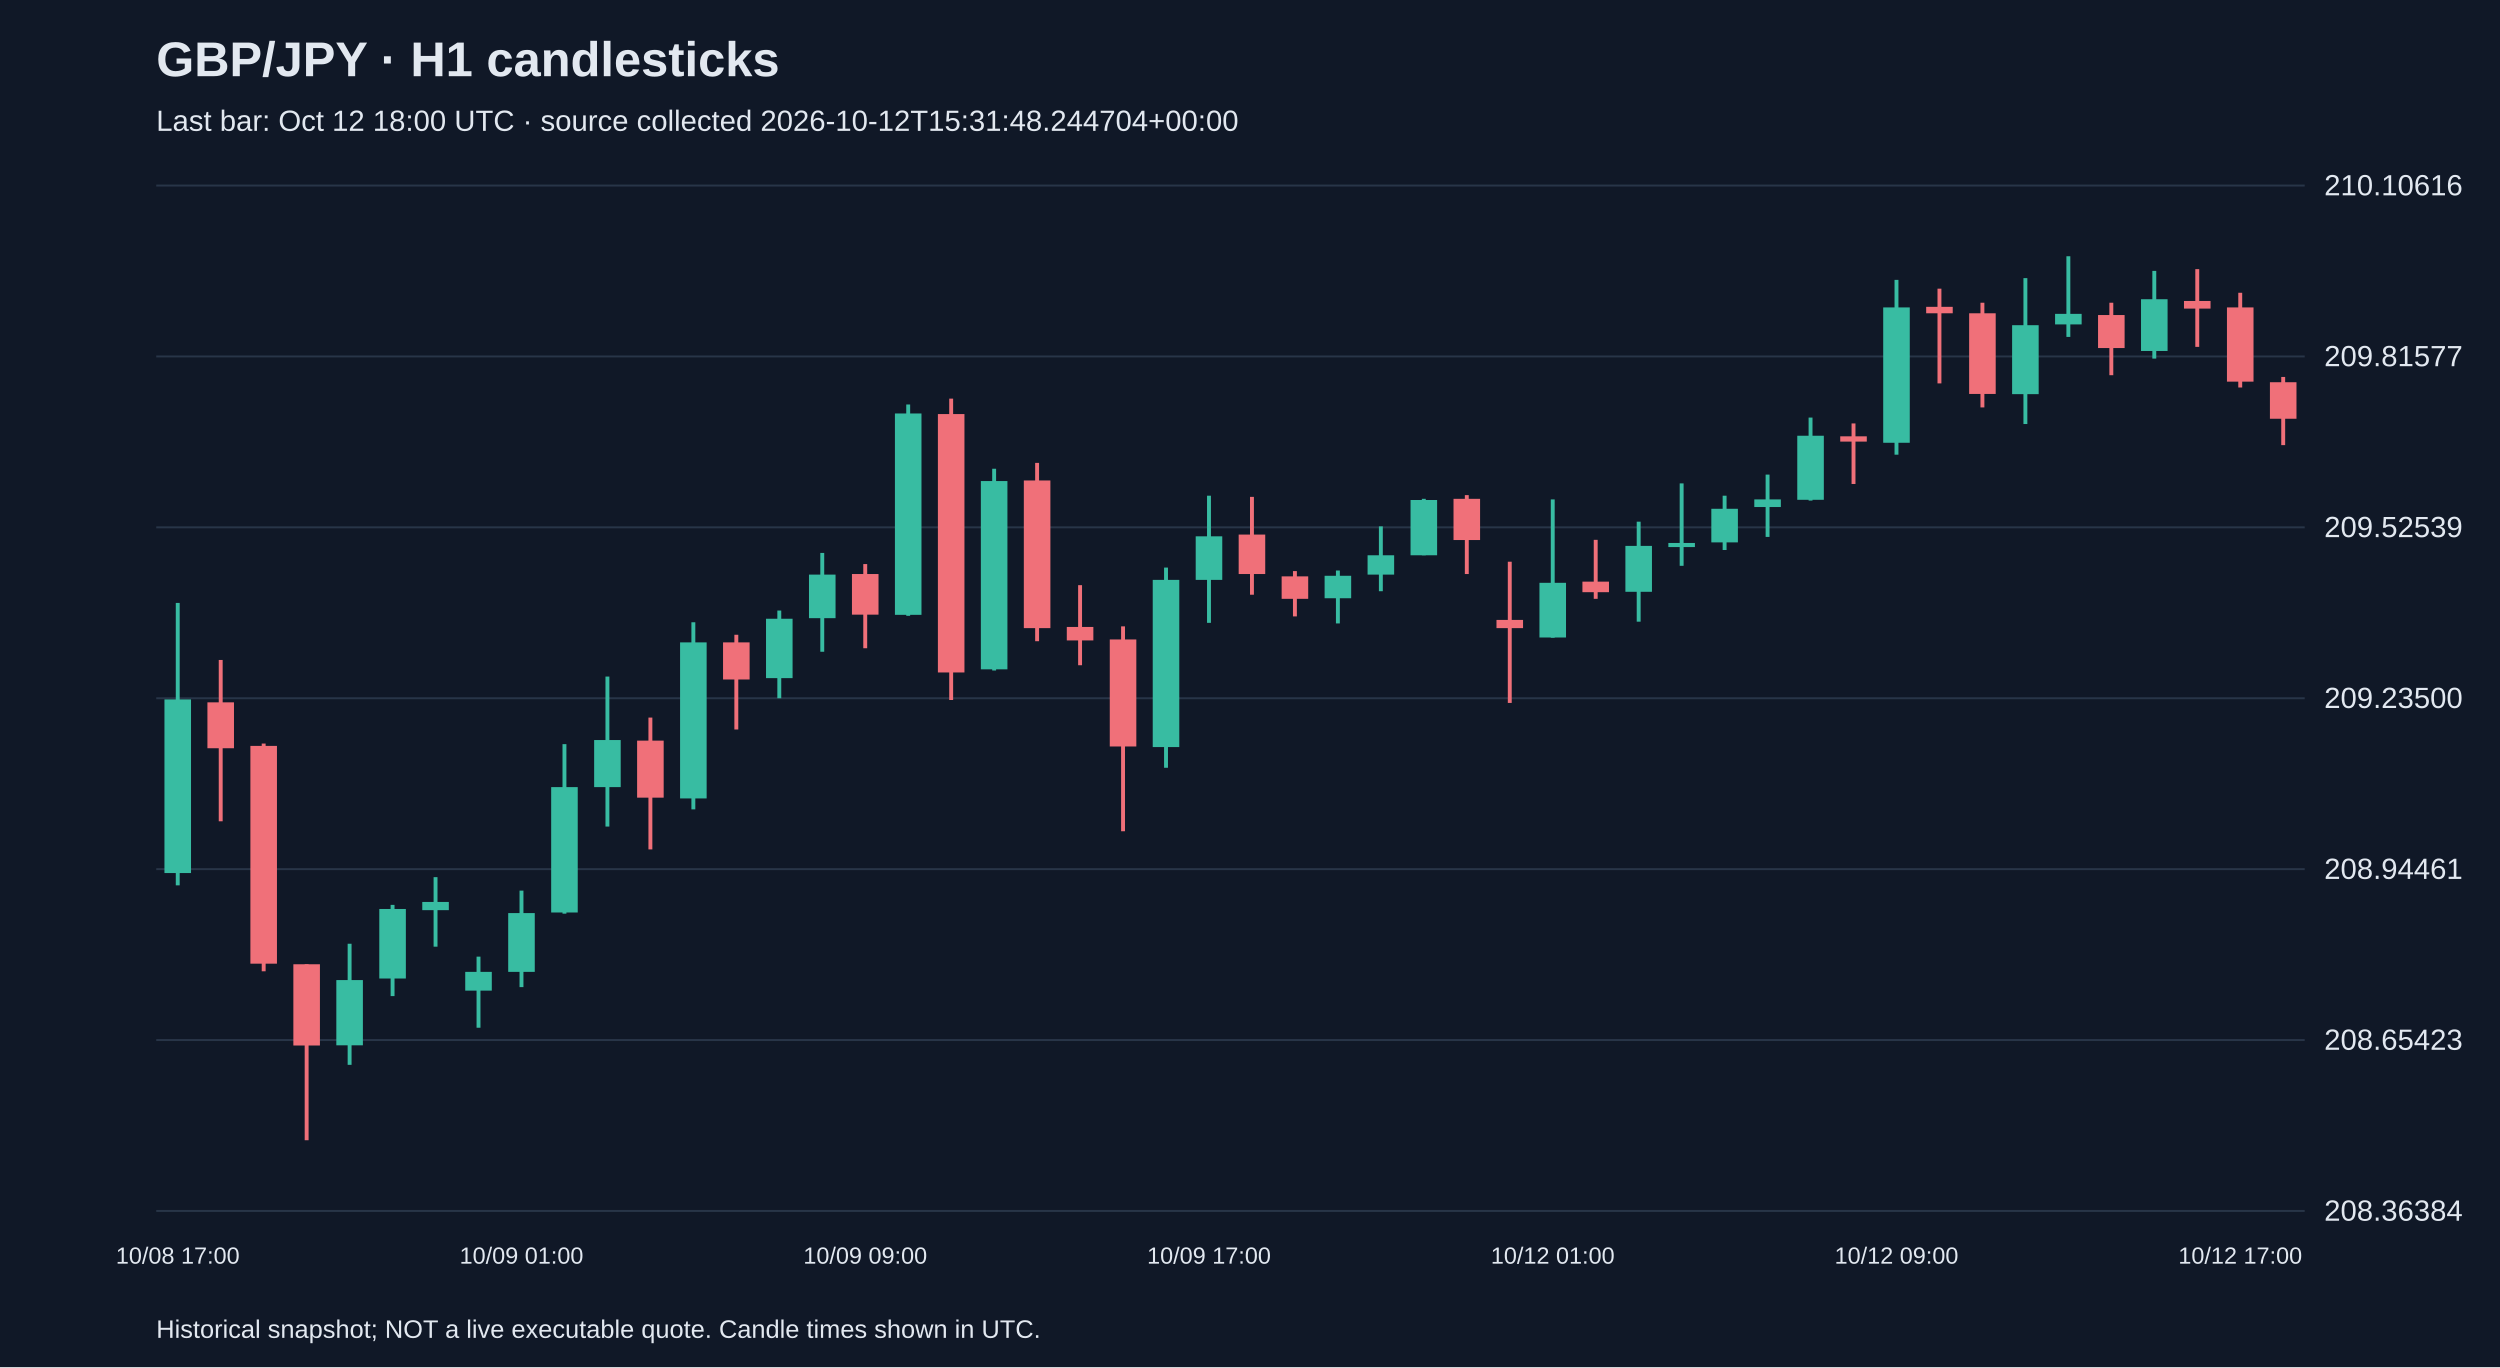
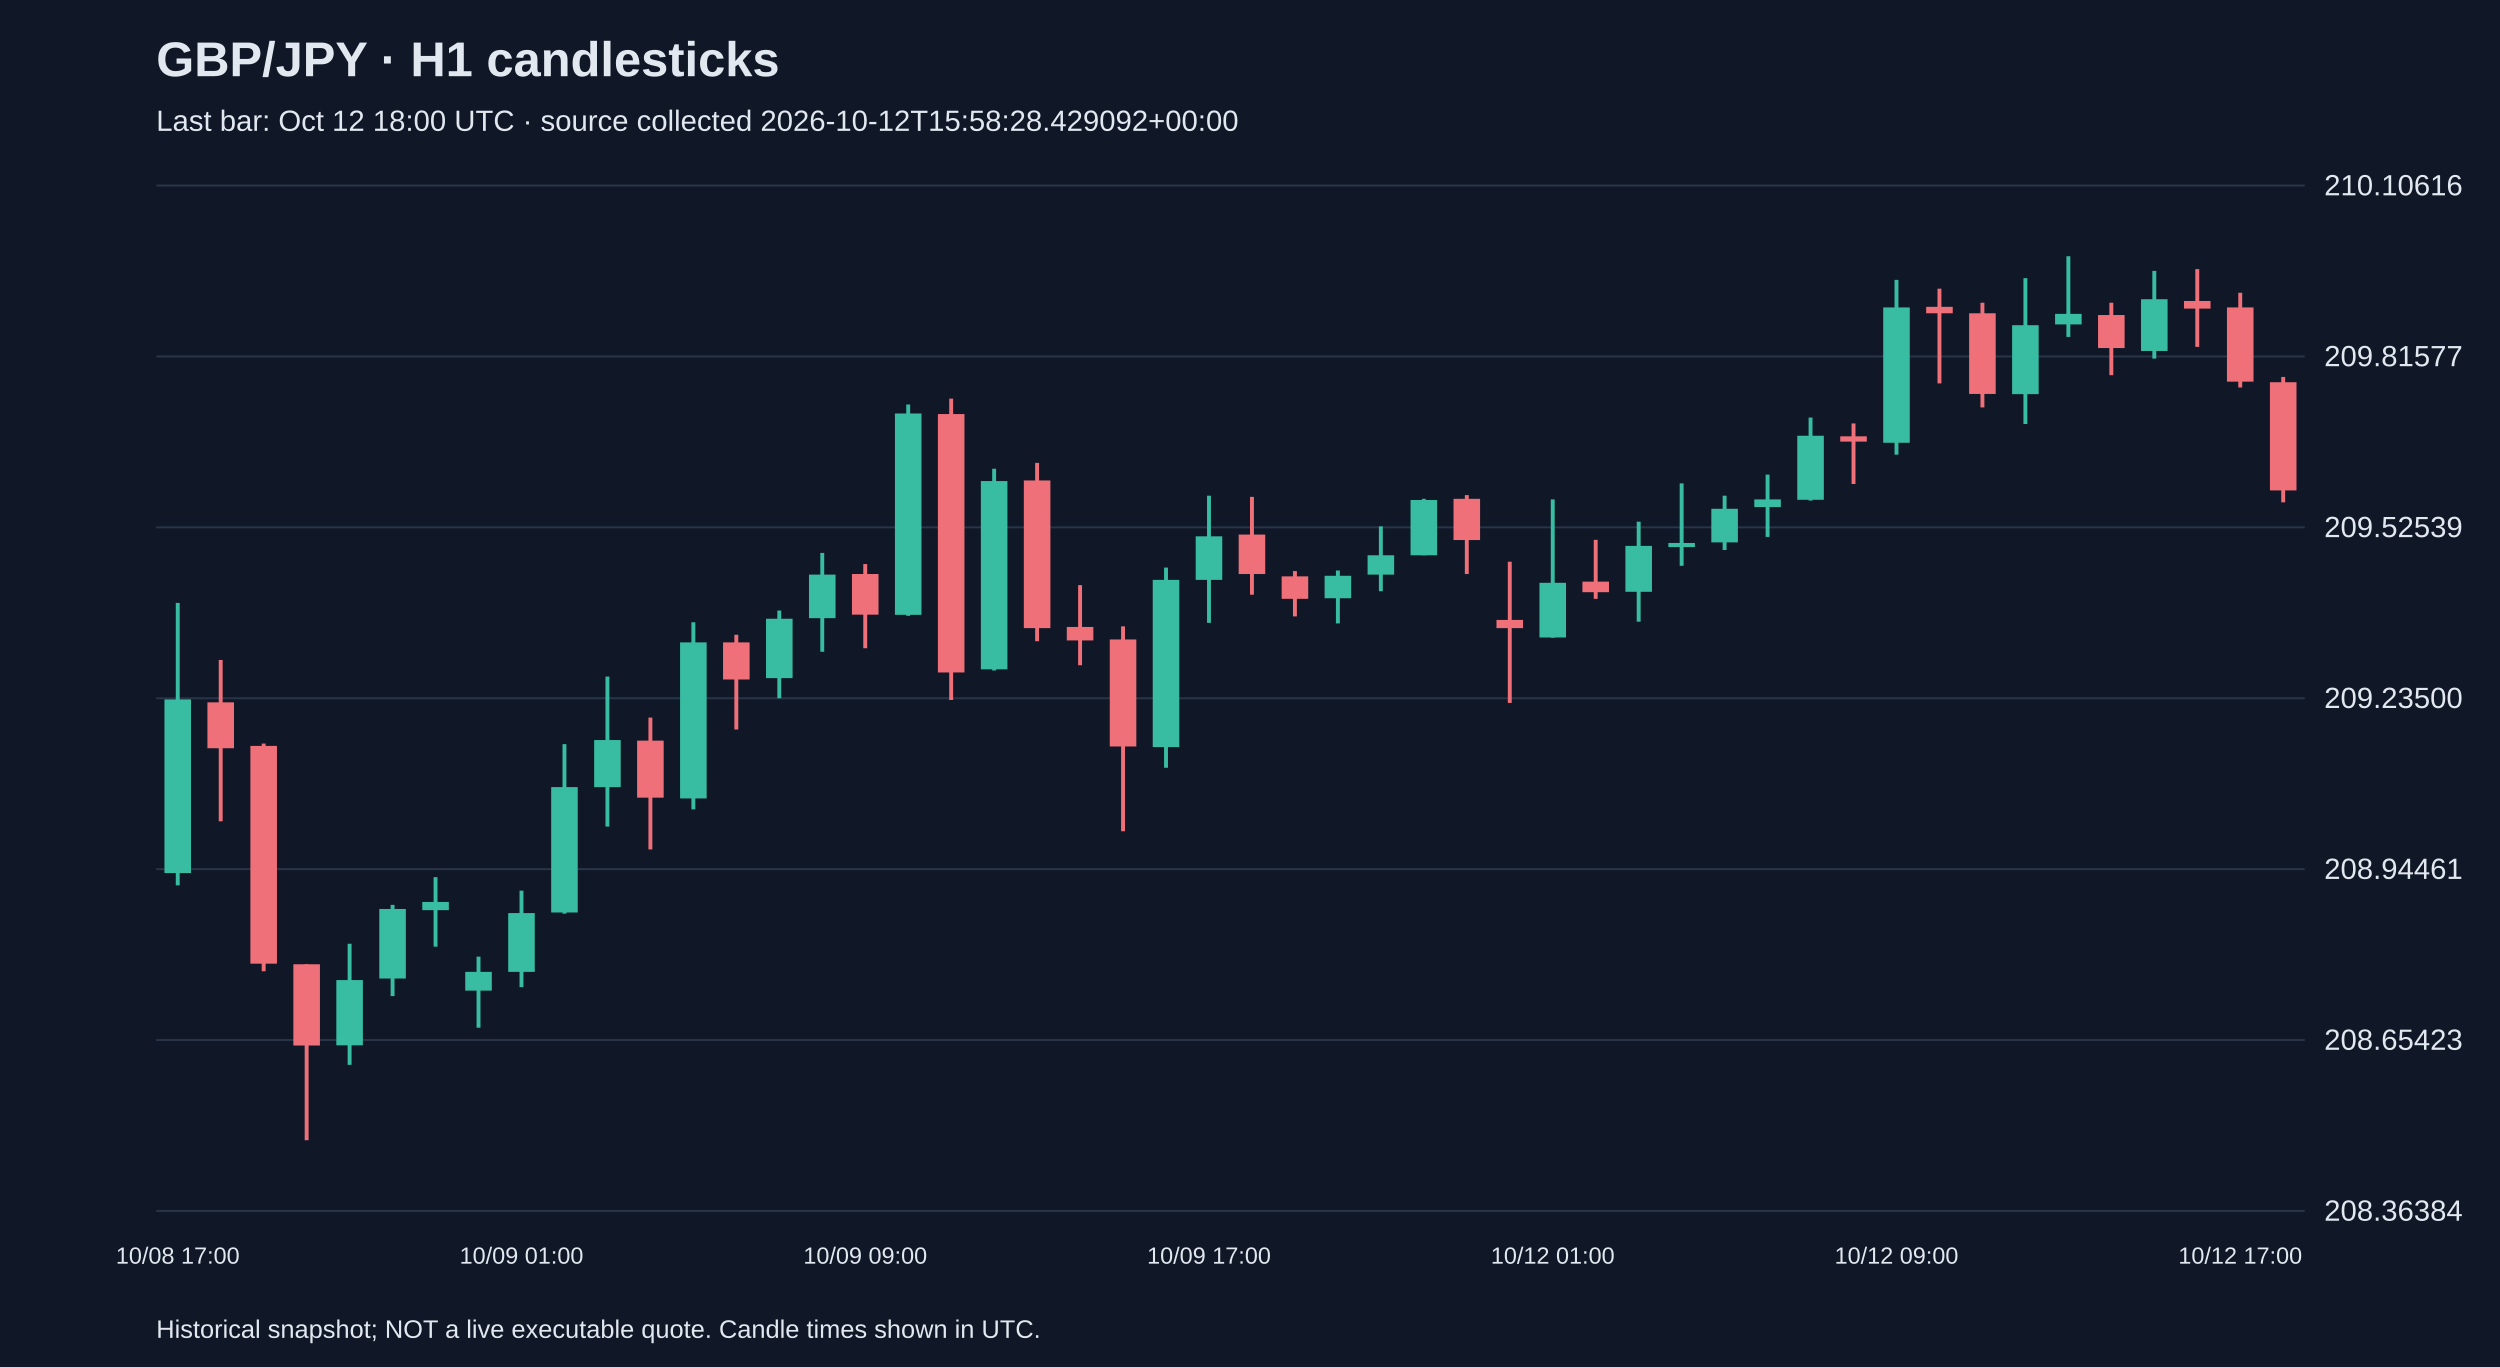
<svg xmlns="http://www.w3.org/2000/svg" viewBox="0 0 1280 700">
  <rect width="100%" height="100%" fill="#101827" />
  <style>text{font-family:Arial,sans-serif;fill:#e2e8f0}</style>
  <text x="80" y="39" font-size="25" font-weight="bold">GBP/JPY · H1 candlesticks</text>
-   <text x="80" y="67" font-size="15" fill="#a6b1c5">Last bar: Oct 12 18:00 UTC · source collected 2026-10-12T15:31:48.244704+00:00</text>
+   <text x="80" y="67" font-size="15" fill="#a6b1c5">Last bar: Oct 12 18:00 UTC · source collected 2026-10-12T15:58:28.429092+00:00</text>
  <line x1="80" y1="620.0" x2="1180" y2="620.0" stroke="#283548" />
  <text x="1190" y="625.0" font-size="15">208.36384</text>
  <line x1="80" y1="532.5" x2="1180" y2="532.5" stroke="#283548" />
  <text x="1190" y="537.5" font-size="15">208.65423</text>
  <line x1="80" y1="445.0" x2="1180" y2="445.0" stroke="#283548" />
  <text x="1190" y="450.0" font-size="15">208.94461</text>
  <line x1="80" y1="357.5" x2="1180" y2="357.5" stroke="#283548" />
  <text x="1190" y="362.5" font-size="15">209.23500</text>
  <line x1="80" y1="270.0" x2="1180" y2="270.0" stroke="#283548" />
  <text x="1190" y="275.0" font-size="15">209.52539</text>
  <line x1="80" y1="182.5" x2="1180" y2="182.5" stroke="#283548" />
  <text x="1190" y="187.5" font-size="15">209.81577</text>
  <line x1="80" y1="95.0" x2="1180" y2="95.0" stroke="#283548" />
  <text x="1190" y="100.0" font-size="15">210.10616</text>
  <line x1="91.0" y1="308.7" x2="91.0" y2="453.3" stroke="#38bca2" stroke-width="2" />
  <rect x="84.2" y="358.1" width="13.6" height="88.9" fill="#38bca2" />
  <text x="91.0" y="647" text-anchor="middle" font-size="12">10/08 17:00</text>
  <line x1="113.0" y1="337.9" x2="113.0" y2="420.5" stroke="#f07079" stroke-width="2" />
  <rect x="106.2" y="359.6" width="13.6" height="23.5" fill="#f07079" />
  <line x1="135.0" y1="380.7" x2="135.0" y2="497.3" stroke="#f07079" stroke-width="2" />
  <rect x="128.2" y="381.9" width="13.6" height="111.5" fill="#f07079" />
  <line x1="157.0" y1="493.7" x2="157.0" y2="583.8" stroke="#f07079" stroke-width="2" />
  <rect x="150.2" y="493.7" width="13.6" height="41.6" fill="#f07079" />
  <line x1="179.0" y1="483.2" x2="179.0" y2="545.2" stroke="#38bca2" stroke-width="2" />
  <rect x="172.2" y="501.8" width="13.6" height="33.4" fill="#38bca2" />
  <line x1="201.0" y1="463.3" x2="201.0" y2="510.0" stroke="#38bca2" stroke-width="2" />
  <rect x="194.2" y="465.4" width="13.6" height="35.6" fill="#38bca2" />
  <line x1="223.0" y1="449.1" x2="223.0" y2="484.7" stroke="#38bca2" stroke-width="2" />
  <rect x="216.2" y="461.8" width="13.6" height="4.2" fill="#38bca2" />
  <line x1="245.0" y1="489.8" x2="245.0" y2="526.2" stroke="#38bca2" stroke-width="2" />
  <rect x="238.2" y="497.6" width="13.6" height="9.6" fill="#38bca2" />
  <line x1="267.0" y1="456.0" x2="267.0" y2="505.4" stroke="#38bca2" stroke-width="2" />
  <rect x="260.2" y="467.5" width="13.6" height="30.1" fill="#38bca2" />
  <text x="267.0" y="647" text-anchor="middle" font-size="12">10/09 01:00</text>
  <line x1="289.0" y1="381.0" x2="289.0" y2="467.8" stroke="#38bca2" stroke-width="2" />
  <rect x="282.2" y="403.0" width="13.6" height="64.2" fill="#38bca2" />
  <line x1="311.0" y1="346.4" x2="311.0" y2="423.2" stroke="#38bca2" stroke-width="2" />
  <rect x="304.2" y="378.9" width="13.6" height="24.1" fill="#38bca2" />
  <line x1="333.0" y1="367.4" x2="333.0" y2="434.9" stroke="#f07079" stroke-width="2" />
  <rect x="326.2" y="379.2" width="13.6" height="29.2" fill="#f07079" />
  <line x1="355.0" y1="318.6" x2="355.0" y2="414.4" stroke="#38bca2" stroke-width="2" />
  <rect x="348.2" y="328.9" width="13.6" height="79.9" fill="#38bca2" />
  <line x1="377.0" y1="325.0" x2="377.0" y2="373.5" stroke="#f07079" stroke-width="2" />
  <rect x="370.2" y="328.9" width="13.6" height="19.0" fill="#f07079" />
  <line x1="399.0" y1="312.6" x2="399.0" y2="357.5" stroke="#38bca2" stroke-width="2" />
  <rect x="392.2" y="316.8" width="13.6" height="30.4" fill="#38bca2" />
  <line x1="421.0" y1="283.1" x2="421.0" y2="333.7" stroke="#38bca2" stroke-width="2" />
  <rect x="414.2" y="294.2" width="13.6" height="22.3" fill="#38bca2" />
  <line x1="443.0" y1="288.8" x2="443.0" y2="331.9" stroke="#f07079" stroke-width="2" />
  <rect x="436.2" y="293.9" width="13.6" height="20.8" fill="#f07079" />
  <text x="443.0" y="647" text-anchor="middle" font-size="12">10/09 09:00</text>
  <line x1="465.0" y1="207.1" x2="465.0" y2="315.3" stroke="#38bca2" stroke-width="2" />
  <rect x="458.2" y="211.7" width="13.6" height="103.1" fill="#38bca2" />
  <line x1="487.0" y1="204.1" x2="487.0" y2="358.4" stroke="#f07079" stroke-width="2" />
  <rect x="480.2" y="212.0" width="13.6" height="132.3" fill="#f07079" />
  <line x1="509.0" y1="240.0" x2="509.0" y2="343.3" stroke="#38bca2" stroke-width="2" />
  <rect x="502.2" y="246.3" width="13.6" height="96.4" fill="#38bca2" />
  <line x1="531.0" y1="237.0" x2="531.0" y2="328.3" stroke="#f07079" stroke-width="2" />
  <rect x="524.2" y="246.0" width="13.6" height="75.6" fill="#f07079" />
  <line x1="553.0" y1="299.6" x2="553.0" y2="340.6" stroke="#f07079" stroke-width="2" />
  <rect x="546.2" y="321.0" width="13.6" height="6.9" fill="#f07079" />
  <line x1="575.0" y1="320.7" x2="575.0" y2="425.6" stroke="#f07079" stroke-width="2" />
  <rect x="568.2" y="327.4" width="13.6" height="54.8" fill="#f07079" />
  <line x1="597.0" y1="290.6" x2="597.0" y2="393.1" stroke="#38bca2" stroke-width="2" />
  <rect x="590.2" y="296.9" width="13.6" height="85.6" fill="#38bca2" />
  <line x1="619.0" y1="253.8" x2="619.0" y2="318.9" stroke="#38bca2" stroke-width="2" />
  <rect x="612.2" y="274.6" width="13.6" height="22.3" fill="#38bca2" />
  <text x="619.0" y="647" text-anchor="middle" font-size="12">10/09 17:00</text>
  <line x1="641.0" y1="254.4" x2="641.0" y2="304.5" stroke="#f07079" stroke-width="2" />
  <rect x="634.2" y="273.7" width="13.6" height="20.2" fill="#f07079" />
  <line x1="663.0" y1="292.4" x2="663.0" y2="315.6" stroke="#f07079" stroke-width="2" />
  <rect x="656.2" y="295.1" width="13.6" height="11.5" fill="#f07079" />
  <line x1="685.0" y1="292.1" x2="685.0" y2="319.2" stroke="#38bca2" stroke-width="2" />
  <rect x="678.2" y="294.8" width="13.6" height="11.5" fill="#38bca2" />
  <line x1="707.0" y1="269.5" x2="707.0" y2="302.7" stroke="#38bca2" stroke-width="2" />
  <rect x="700.2" y="284.3" width="13.6" height="9.9" fill="#38bca2" />
  <line x1="729.0" y1="255.4" x2="729.0" y2="284.3" stroke="#38bca2" stroke-width="2" />
  <rect x="722.2" y="256.0" width="13.6" height="28.3" fill="#38bca2" />
  <line x1="751.0" y1="253.5" x2="751.0" y2="293.9" stroke="#f07079" stroke-width="2" />
  <rect x="744.2" y="255.4" width="13.6" height="21.1" fill="#f07079" />
  <line x1="773.0" y1="287.6" x2="773.0" y2="359.9" stroke="#f07079" stroke-width="2" />
  <rect x="766.2" y="317.4" width="13.6" height="4.2" fill="#f07079" />
  <line x1="795.0" y1="255.7" x2="795.0" y2="326.5" stroke="#38bca2" stroke-width="2" />
  <rect x="788.2" y="298.4" width="13.6" height="28.0" fill="#38bca2" />
  <text x="795.0" y="647" text-anchor="middle" font-size="12">10/12 01:00</text>
  <line x1="817.0" y1="276.4" x2="817.0" y2="306.6" stroke="#f07079" stroke-width="2" />
  <rect x="810.2" y="297.8" width="13.6" height="5.4" fill="#f07079" />
  <line x1="839.0" y1="267.1" x2="839.0" y2="318.3" stroke="#38bca2" stroke-width="2" />
  <rect x="832.2" y="279.5" width="13.6" height="23.5" fill="#38bca2" />
  <line x1="861.0" y1="247.5" x2="861.0" y2="289.7" stroke="#38bca2" stroke-width="2" />
  <rect x="854.2" y="278.0" width="13.6" height="2.1" fill="#38bca2" />
  <line x1="883.0" y1="253.8" x2="883.0" y2="281.6" stroke="#38bca2" stroke-width="2" />
  <rect x="876.2" y="260.5" width="13.6" height="17.2" fill="#38bca2" />
  <line x1="905.0" y1="243.0" x2="905.0" y2="274.9" stroke="#38bca2" stroke-width="2" />
  <rect x="898.2" y="255.7" width="13.6" height="3.9" fill="#38bca2" />
  <line x1="927.0" y1="213.8" x2="927.0" y2="256.3" stroke="#38bca2" stroke-width="2" />
  <rect x="920.2" y="223.1" width="13.6" height="32.8" fill="#38bca2" />
  <line x1="949.0" y1="216.8" x2="949.0" y2="247.8" stroke="#f07079" stroke-width="2" />
  <rect x="942.2" y="223.4" width="13.6" height="2.7" fill="#f07079" />
  <line x1="971.0" y1="143.3" x2="971.0" y2="232.8" stroke="#38bca2" stroke-width="2" />
  <rect x="964.2" y="157.4" width="13.6" height="69.3" fill="#38bca2" />
  <text x="971.0" y="647" text-anchor="middle" font-size="12">10/12 09:00</text>
  <line x1="993.0" y1="147.8" x2="993.0" y2="196.3" stroke="#f07079" stroke-width="2" />
  <rect x="986.2" y="157.1" width="13.6" height="3.3" fill="#f07079" />
  <line x1="1015.0" y1="155.0" x2="1015.0" y2="208.6" stroke="#f07079" stroke-width="2" />
  <rect x="1008.2" y="160.4" width="13.6" height="41.3" fill="#f07079" />
  <line x1="1037.0" y1="142.4" x2="1037.0" y2="217.1" stroke="#38bca2" stroke-width="2" />
  <rect x="1030.2" y="166.5" width="13.6" height="35.3" fill="#38bca2" />
  <line x1="1059.0" y1="131.2" x2="1059.0" y2="172.5" stroke="#38bca2" stroke-width="2" />
  <rect x="1052.2" y="160.7" width="13.6" height="5.4" fill="#38bca2" />
  <line x1="1081.0" y1="155.0" x2="1081.0" y2="192.1" stroke="#f07079" stroke-width="2" />
  <rect x="1074.2" y="161.3" width="13.6" height="16.9" fill="#f07079" />
  <line x1="1103.0" y1="138.7" x2="1103.0" y2="183.6" stroke="#38bca2" stroke-width="2" />
  <rect x="1096.2" y="153.2" width="13.6" height="26.5" fill="#38bca2" />
  <line x1="1125.0" y1="137.8" x2="1125.0" y2="177.6" stroke="#f07079" stroke-width="2" />
  <rect x="1118.2" y="154.1" width="13.6" height="3.9" fill="#f07079" />
  <line x1="1147.0" y1="149.9" x2="1147.0" y2="198.4" stroke="#f07079" stroke-width="2" />
  <rect x="1140.2" y="157.4" width="13.6" height="38.0" fill="#f07079" />
  <text x="1147.0" y="647" text-anchor="middle" font-size="12">10/12 17:00</text>
-   <line x1="1169.0" y1="193.0" x2="1169.0" y2="227.9" stroke="#f07079" stroke-width="2" />
-   <rect x="1162.2" y="195.7" width="13.6" height="18.7" fill="#f07079" />
+   <line x1="1169.0" y1="193.0" x2="1169.0" y2="257.2" stroke="#f07079" stroke-width="2" />
+   <rect x="1162.2" y="195.7" width="13.6" height="55.4" fill="#f07079" />
  <text x="80" y="685" font-size="13">Historical snapshot; NOT a live executable quote. Candle times shown in UTC.</text>
</svg>
